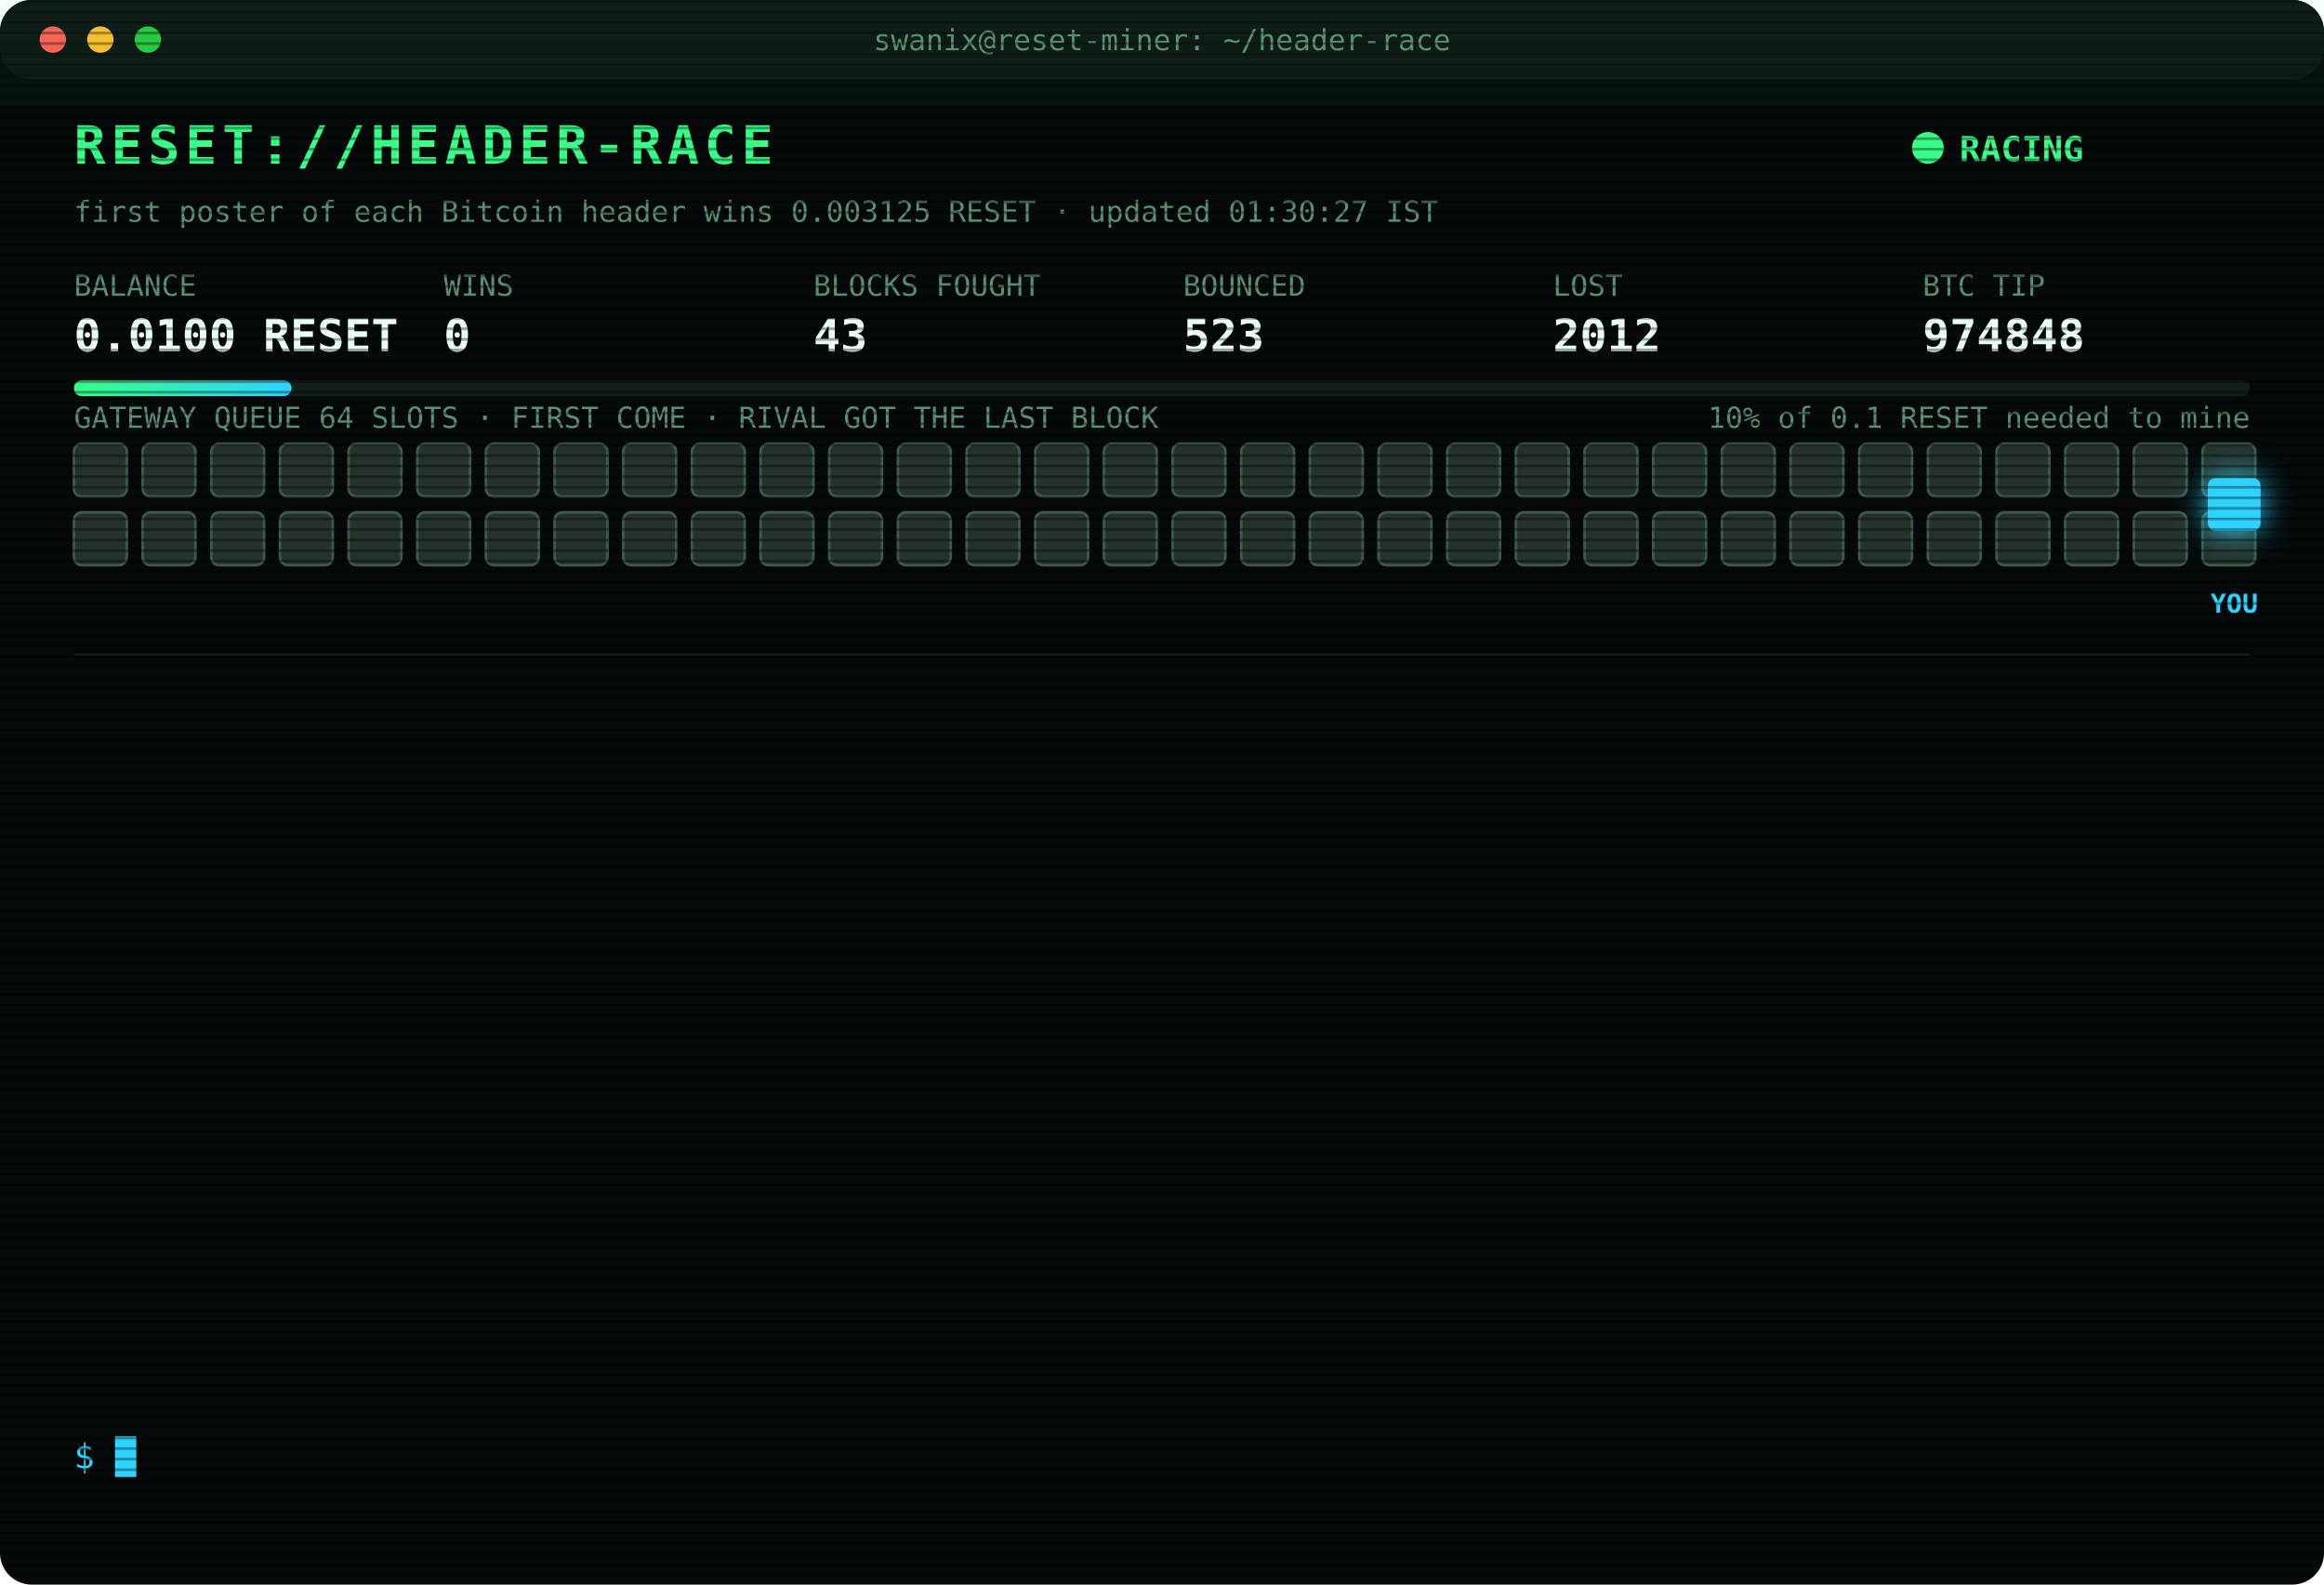
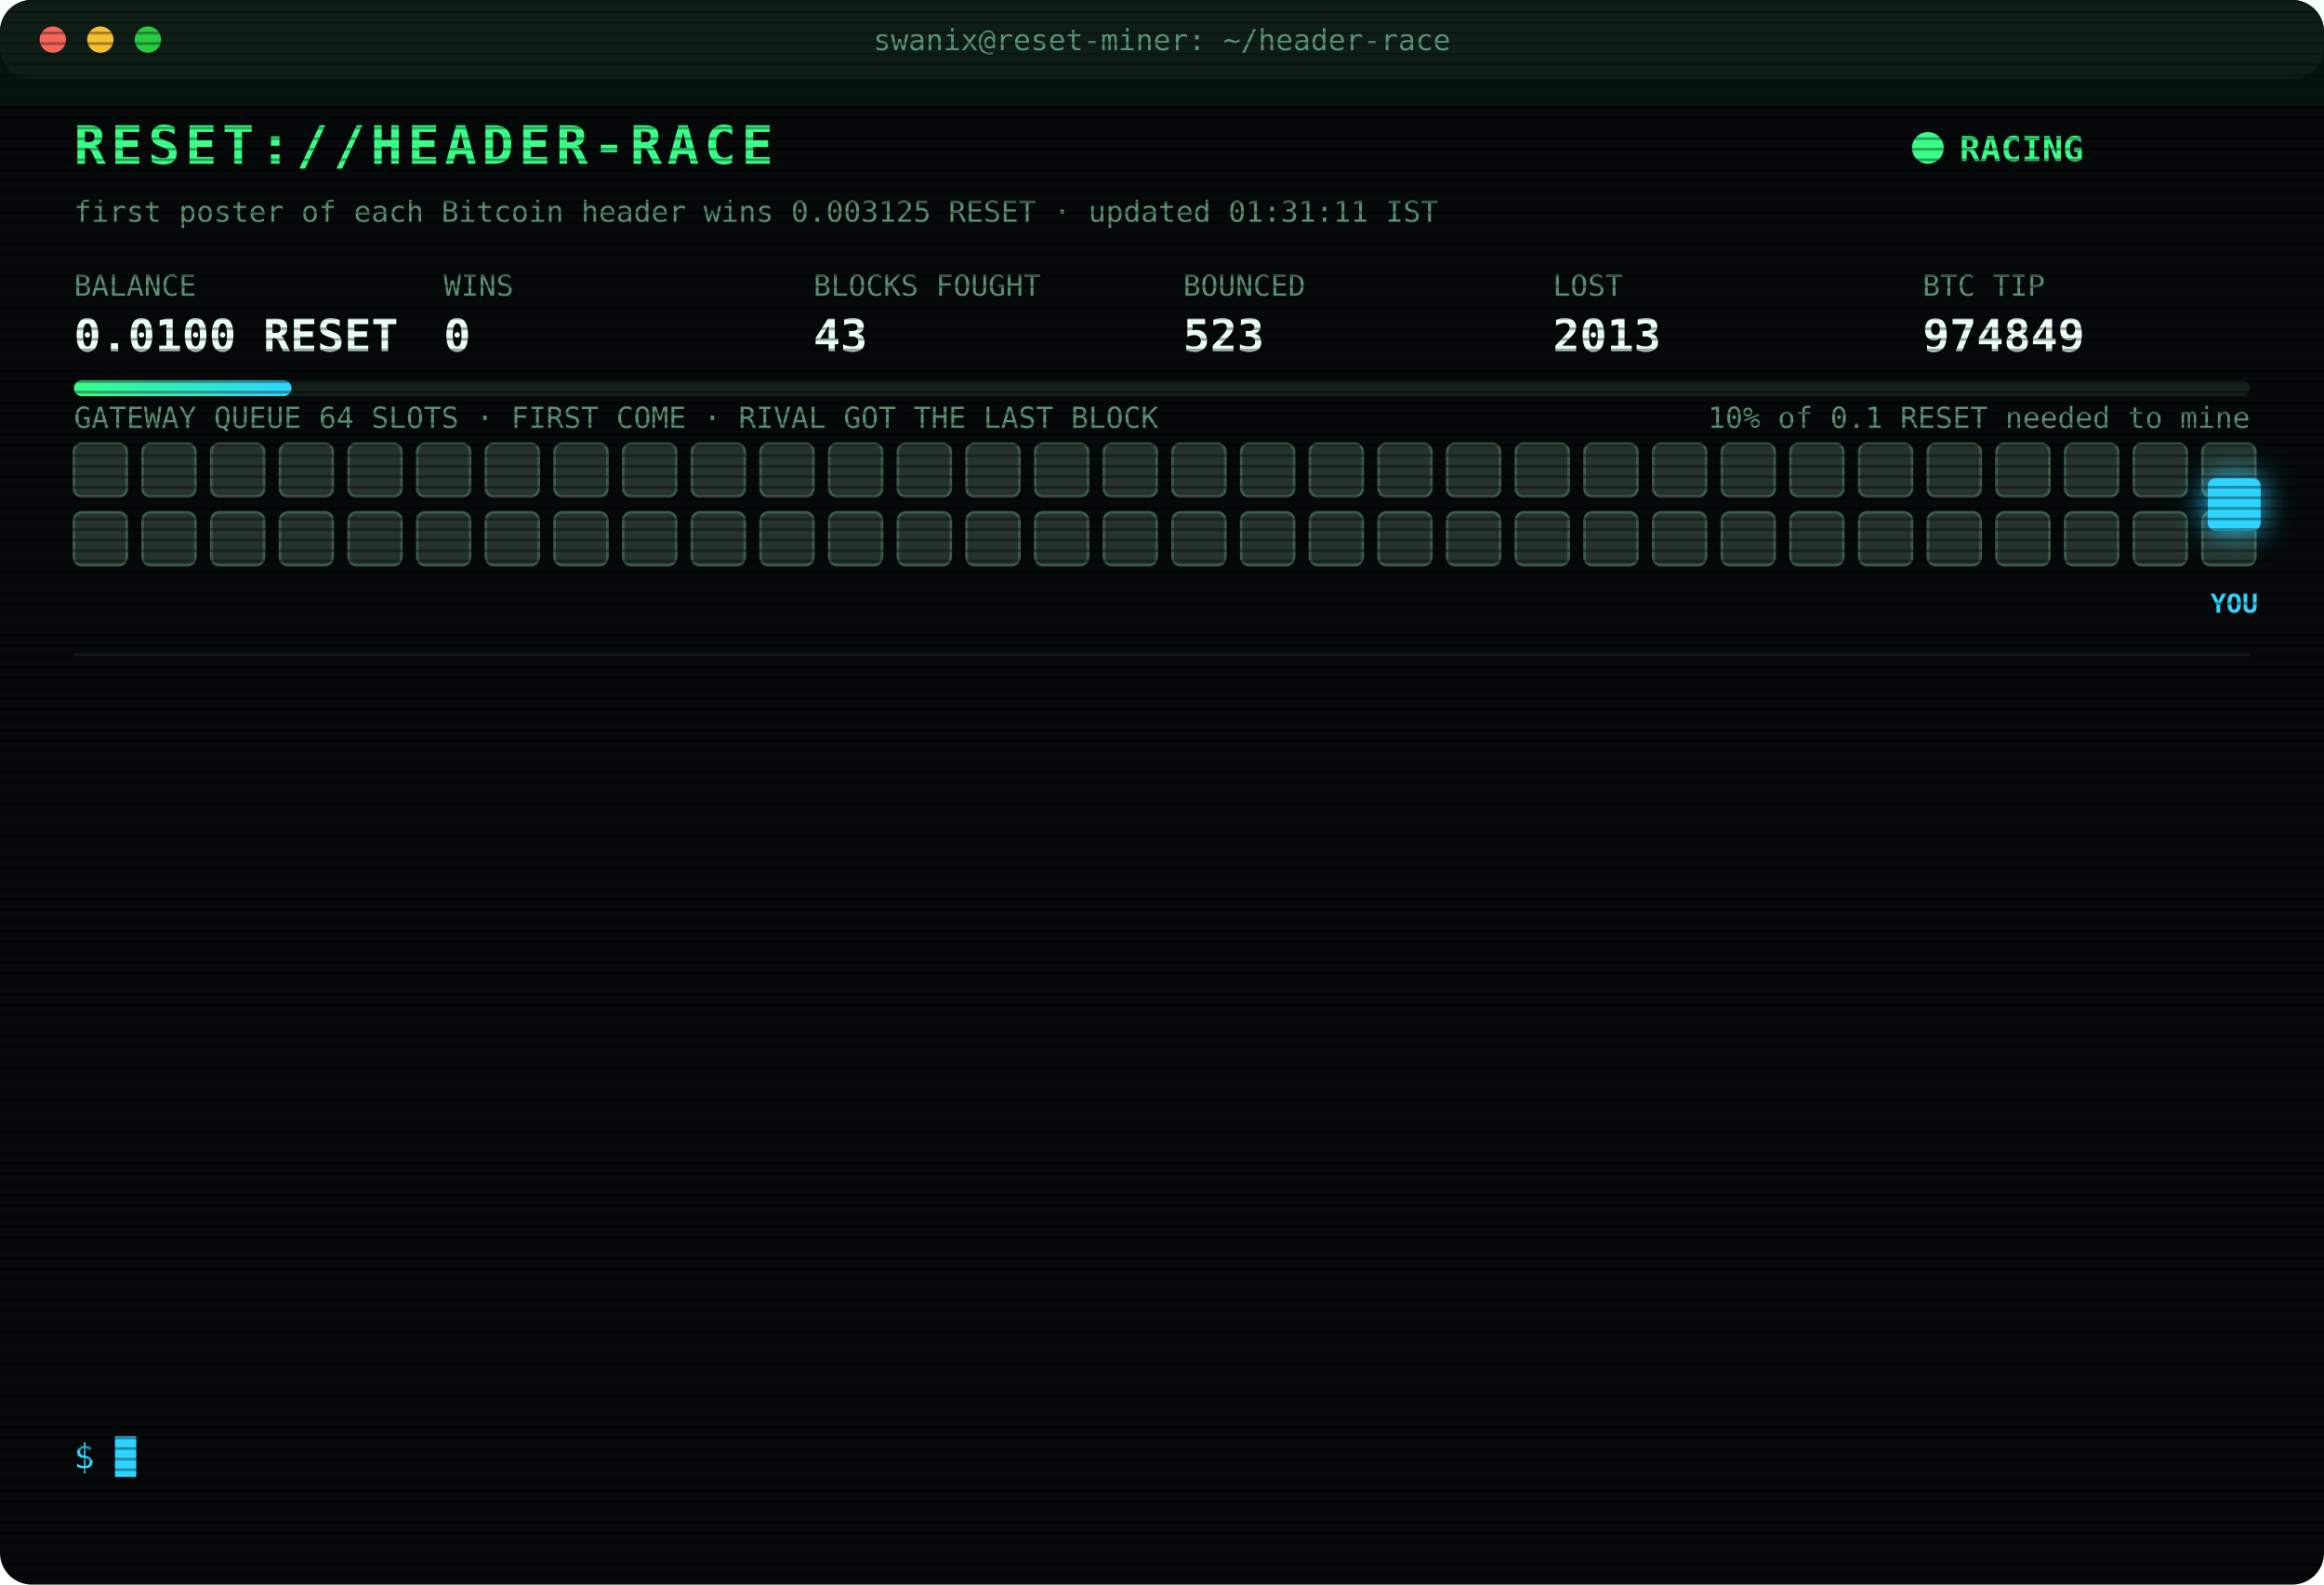
<svg xmlns="http://www.w3.org/2000/svg" width="880" height="600" viewBox="0 0 880 600" font-family="ui-monospace,SFMono-Regular,Menlo,Consolas,monospace">
  <style>
text{font-size:13px;fill:#7CFFB2}
.title{font-size:20px;font-weight:700;fill:#39FF88;letter-spacing:2px;animation:glitch 3s infinite steps(1)}
.sub{fill:#2fd3ff}.k{fill:#5a8f73;font-size:11px}.v{font-size:17px;font-weight:700;fill:#eafff3}
.ts{fill:#3f6b56}.boot{fill:#2fd3ff}.dim{fill:#5a8f73}.bad{fill:#ff4d6d}.warn{fill:#ffd23f}.mag{fill:#ff5cf0}.win{fill:#39FF88;font-weight:700}
.tag{font-size:10px;fill:#2fd3ff;font-weight:700}
.rival{fill:#26332c;stroke:#3c5a49;animation:jam 1.2s infinite alternate}
.idle{fill:#141c18;stroke:#22302a;animation:breathe 4s infinite}
.me{fill:#2fd3ff;filter:drop-shadow(0 0 6px #2fd3ff)}
.hover{animation:nudge 1.1s infinite ease-in-out}.bounce{animation:kick 1.4s infinite}
.ln{opacity:0;animation:in .4s forwards}
.cur{animation:blink 1s infinite steps(1)}
.scan{animation:scan 6s infinite linear}
.led{animation:blink 1.4s infinite}
@keyframes in{from{opacity:0;transform:translateX(-6px)}to{opacity:1;transform:none}}
@keyframes blink{50%{opacity:0}}
@keyframes jam{to{fill:#33463b}}
@keyframes breathe{50%{opacity:.4}}
@keyframes nudge{50%{transform:translateX(-10px)}}
@keyframes kick{0%,100%{transform:none}30%{transform:translateX(-14px)}55%{transform:translateX(10px) translateY(-6px)}}
@keyframes glitch{0%,92%{transform:none}93%{transform:translateX(2px);fill:#ff4d6d}95%{transform:translateX(-2px);fill:#2fd3ff}97%{transform:none}}
@keyframes scan{from{transform:translateY(-40px)}to{transform:translateY(600px)}}
</style>
  <defs>
    <pattern id="sl" width="4" height="4" patternUnits="userSpaceOnUse">
      <rect width="4" height="1" fill="#000" opacity=".35" />
    </pattern>
    <linearGradient id="bar">
      <stop offset="0" stop-color="#39FF88" />
      <stop offset="1" stop-color="#2fd3ff" />
    </linearGradient>
  </defs>
  <rect width="880" height="600" rx="12" fill="#05090a" />
  <rect width="880" height="30" rx="12" fill="#0d1512" />
  <circle cx="20" cy="15" r="5" fill="#ff5f57" />
  <circle cx="38" cy="15" r="5" fill="#febc2e" />
  <circle cx="56" cy="15" r="5" fill="#28c840" />
  <text x="440" y="19" text-anchor="middle" class="k">swanix@reset-miner: ~/header-race</text>
  <text x="28" y="62" class="title">RESET://HEADER-RACE</text>
  <circle class="led" cx="730" cy="56" r="6" fill="#39FF88" />
  <text x="742" y="61" class="win">RACING</text>
-   <text x="28" y="84" class="k">first poster of each Bitcoin header wins 0.003125 RESET · updated 01:30:27 IST</text>
+   <text x="28" y="84" class="k">first poster of each Bitcoin header wins 0.003125 RESET · updated 01:31:11 IST</text>
  <text x="28" y="112" class="k">BALANCE</text>
  <text x="28" y="133" class="v">0.0100 RESET</text>
  <text x="168" y="112" class="k">WINS</text>
  <text x="168" y="133" class="v">0</text>
  <text x="308" y="112" class="k">BLOCKS FOUGHT</text>
  <text x="308" y="133" class="v">43</text>
  <text x="448" y="112" class="k">BOUNCED</text>
  <text x="448" y="133" class="v">523</text>
  <text x="588" y="112" class="k">LOST</text>
-   <text x="588" y="133" class="v">2012</text>
+   <text x="588" y="133" class="v">2013</text>
  <text x="728" y="112" class="k">BTC TIP</text>
-   <text x="728" y="133" class="v">974848</text>
+   <text x="728" y="133" class="v">974849</text>
  <rect x="28" y="144" width="824" height="6" rx="3" fill="#13201a" />
  <rect x="28" y="144" width="82.4" height="6" rx="3" fill="url(#bar)" />
  <text x="852" y="162" text-anchor="end" class="k">10% of 0.1 RESET needed to mine</text>
  <text x="28" y="162" class="k">GATEWAY QUEUE 64 SLOTS · FIRST COME · RIVAL GOT THE LAST BLOCK</text>
  <rect class="rival" x="28" y="168" width="20" height="20" rx="3" style="animation-delay:0.00s" />
  <rect class="rival" x="54" y="168" width="20" height="20" rx="3" style="animation-delay:0.05s" />
  <rect class="rival" x="80" y="168" width="20" height="20" rx="3" style="animation-delay:0.10s" />
  <rect class="rival" x="106" y="168" width="20" height="20" rx="3" style="animation-delay:0.15s" />
  <rect class="rival" x="132" y="168" width="20" height="20" rx="3" style="animation-delay:0.20s" />
  <rect class="rival" x="158" y="168" width="20" height="20" rx="3" style="animation-delay:0.25s" />
  <rect class="rival" x="184" y="168" width="20" height="20" rx="3" style="animation-delay:0.30s" />
  <rect class="rival" x="210" y="168" width="20" height="20" rx="3" style="animation-delay:0.35s" />
  <rect class="rival" x="236" y="168" width="20" height="20" rx="3" style="animation-delay:0.40s" />
  <rect class="rival" x="262" y="168" width="20" height="20" rx="3" style="animation-delay:0.45s" />
  <rect class="rival" x="288" y="168" width="20" height="20" rx="3" style="animation-delay:0.50s" />
  <rect class="rival" x="314" y="168" width="20" height="20" rx="3" style="animation-delay:0.55s" />
  <rect class="rival" x="340" y="168" width="20" height="20" rx="3" style="animation-delay:0.60s" />
  <rect class="rival" x="366" y="168" width="20" height="20" rx="3" style="animation-delay:0.65s" />
  <rect class="rival" x="392" y="168" width="20" height="20" rx="3" style="animation-delay:0.70s" />
  <rect class="rival" x="418" y="168" width="20" height="20" rx="3" style="animation-delay:0.75s" />
  <rect class="rival" x="444" y="168" width="20" height="20" rx="3" style="animation-delay:0.80s" />
  <rect class="rival" x="470" y="168" width="20" height="20" rx="3" style="animation-delay:0.85s" />
  <rect class="rival" x="496" y="168" width="20" height="20" rx="3" style="animation-delay:0.90s" />
  <rect class="rival" x="522" y="168" width="20" height="20" rx="3" style="animation-delay:0.95s" />
  <rect class="rival" x="548" y="168" width="20" height="20" rx="3" style="animation-delay:1.00s" />
  <rect class="rival" x="574" y="168" width="20" height="20" rx="3" style="animation-delay:1.05s" />
  <rect class="rival" x="600" y="168" width="20" height="20" rx="3" style="animation-delay:1.10s" />
  <rect class="rival" x="626" y="168" width="20" height="20" rx="3" style="animation-delay:1.15s" />
  <rect class="rival" x="652" y="168" width="20" height="20" rx="3" style="animation-delay:1.20s" />
  <rect class="rival" x="678" y="168" width="20" height="20" rx="3" style="animation-delay:1.25s" />
  <rect class="rival" x="704" y="168" width="20" height="20" rx="3" style="animation-delay:1.30s" />
  <rect class="rival" x="730" y="168" width="20" height="20" rx="3" style="animation-delay:1.35s" />
  <rect class="rival" x="756" y="168" width="20" height="20" rx="3" style="animation-delay:1.40s" />
  <rect class="rival" x="782" y="168" width="20" height="20" rx="3" style="animation-delay:1.45s" />
  <rect class="rival" x="808" y="168" width="20" height="20" rx="3" style="animation-delay:1.50s" />
  <rect class="rival" x="834" y="168" width="20" height="20" rx="3" style="animation-delay:1.55s" />
  <rect class="rival" x="28" y="194" width="20" height="20" rx="3" style="animation-delay:1.60s" />
  <rect class="rival" x="54" y="194" width="20" height="20" rx="3" style="animation-delay:1.65s" />
  <rect class="rival" x="80" y="194" width="20" height="20" rx="3" style="animation-delay:1.70s" />
  <rect class="rival" x="106" y="194" width="20" height="20" rx="3" style="animation-delay:1.75s" />
  <rect class="rival" x="132" y="194" width="20" height="20" rx="3" style="animation-delay:1.80s" />
  <rect class="rival" x="158" y="194" width="20" height="20" rx="3" style="animation-delay:1.85s" />
  <rect class="rival" x="184" y="194" width="20" height="20" rx="3" style="animation-delay:1.90s" />
  <rect class="rival" x="210" y="194" width="20" height="20" rx="3" style="animation-delay:1.95s" />
  <rect class="rival" x="236" y="194" width="20" height="20" rx="3" style="animation-delay:2.00s" />
  <rect class="rival" x="262" y="194" width="20" height="20" rx="3" style="animation-delay:2.05s" />
  <rect class="rival" x="288" y="194" width="20" height="20" rx="3" style="animation-delay:2.10s" />
  <rect class="rival" x="314" y="194" width="20" height="20" rx="3" style="animation-delay:2.15s" />
  <rect class="rival" x="340" y="194" width="20" height="20" rx="3" style="animation-delay:2.20s" />
  <rect class="rival" x="366" y="194" width="20" height="20" rx="3" style="animation-delay:2.25s" />
  <rect class="rival" x="392" y="194" width="20" height="20" rx="3" style="animation-delay:2.30s" />
  <rect class="rival" x="418" y="194" width="20" height="20" rx="3" style="animation-delay:2.35s" />
  <rect class="rival" x="444" y="194" width="20" height="20" rx="3" style="animation-delay:2.40s" />
  <rect class="rival" x="470" y="194" width="20" height="20" rx="3" style="animation-delay:2.45s" />
  <rect class="rival" x="496" y="194" width="20" height="20" rx="3" style="animation-delay:2.50s" />
  <rect class="rival" x="522" y="194" width="20" height="20" rx="3" style="animation-delay:2.55s" />
  <rect class="rival" x="548" y="194" width="20" height="20" rx="3" style="animation-delay:2.60s" />
  <rect class="rival" x="574" y="194" width="20" height="20" rx="3" style="animation-delay:2.65s" />
  <rect class="rival" x="600" y="194" width="20" height="20" rx="3" style="animation-delay:2.70s" />
  <rect class="rival" x="626" y="194" width="20" height="20" rx="3" style="animation-delay:2.75s" />
  <rect class="rival" x="652" y="194" width="20" height="20" rx="3" style="animation-delay:2.80s" />
  <rect class="rival" x="678" y="194" width="20" height="20" rx="3" style="animation-delay:2.85s" />
  <rect class="rival" x="704" y="194" width="20" height="20" rx="3" style="animation-delay:2.90s" />
  <rect class="rival" x="730" y="194" width="20" height="20" rx="3" style="animation-delay:2.95s" />
  <rect class="rival" x="756" y="194" width="20" height="20" rx="3" style="animation-delay:3.00s" />
  <rect class="rival" x="782" y="194" width="20" height="20" rx="3" style="animation-delay:3.05s" />
  <rect class="rival" x="808" y="194" width="20" height="20" rx="3" style="animation-delay:3.10s" />
  <rect class="rival" x="834" y="194" width="20" height="20" rx="3" style="animation-delay:3.15s" />
  <g class="hover">
    <rect class="me" x="836" y="181" width="20" height="20" rx="3" />
    <text class="tag" x="846" y="232" text-anchor="middle">YOU</text>
  </g>
  <line x1="28" x2="852" y1="248" y2="248" stroke="#13201a" />
  <g class="ln" style="animation-delay:0.40s">
-     <text x="28" y="270" class="ts">00:14:21</text>
-     <text x="104" y="270" class="bad">[LOST] #974838 taken by a rival miner</text>
+     <text x="28" y="270" class="ts">00:15:44</text>
+     <text x="104" y="270" class="bad">[LOST] #974839 taken by a rival miner</text>
  </g>
  <g class="ln" style="animation-delay:0.65s">
-     <text x="28" y="292" class="ts">00:15:44</text>
-     <text x="104" y="292" class="bad">[LOST] #974839 taken by a rival miner</text>
+     <text x="28" y="292" class="ts">00:27:27</text>
+     <text x="104" y="292" class="bad">[LOST] #974840 taken by a rival miner</text>
  </g>
  <g class="ln" style="animation-delay:0.90s">
-     <text x="28" y="314" class="ts">00:27:27</text>
-     <text x="104" y="314" class="bad">[LOST] #974840 taken by a rival miner</text>
+     <text x="28" y="314" class="ts">00:28:11</text>
+     <text x="104" y="314" class="bad">[LOST] #974841 taken by a rival miner</text>
  </g>
  <g class="ln" style="animation-delay:1.15s">
-     <text x="28" y="336" class="ts">00:28:11</text>
-     <text x="104" y="336" class="bad">[LOST] #974841 taken by a rival miner</text>
+     <text x="28" y="336" class="ts">00:29:30</text>
+     <text x="104" y="336" class="bad">[LOST] #974842 taken by a rival miner</text>
  </g>
  <g class="ln" style="animation-delay:1.40s">
-     <text x="28" y="358" class="ts">00:29:30</text>
-     <text x="104" y="358" class="bad">[LOST] #974842 taken by a rival miner</text>
+     <text x="28" y="358" class="ts">00:31:11</text>
+     <text x="104" y="358" class="bad">[LOST] #974843 taken by a rival miner</text>
  </g>
  <g class="ln" style="animation-delay:1.65s">
-     <text x="28" y="380" class="ts">00:31:11</text>
-     <text x="104" y="380" class="bad">[LOST] #974843 taken by a rival miner</text>
+     <text x="28" y="380" class="ts">00:53:41</text>
+     <text x="104" y="380" class="bad">[LOST] #974844 taken by a rival miner</text>
  </g>
  <g class="ln" style="animation-delay:1.90s">
-     <text x="28" y="402" class="ts">00:53:41</text>
-     <text x="104" y="402" class="bad">[LOST] #974844 taken by a rival miner</text>
+     <text x="28" y="402" class="ts">00:54:08</text>
+     <text x="104" y="402" class="bad">[LOST] #974845 taken by a rival miner</text>
  </g>
  <g class="ln" style="animation-delay:2.15s">
-     <text x="28" y="424" class="ts">00:54:08</text>
-     <text x="104" y="424" class="bad">[LOST] #974845 taken by a rival miner</text>
+     <text x="28" y="424" class="ts">00:55:40</text>
+     <text x="104" y="424" class="dim">[STINT END] calls 802 · wins 0</text>
  </g>
  <g class="ln" style="animation-delay:2.40s">
-     <text x="28" y="446" class="ts">00:55:40</text>
-     <text x="104" y="446" class="dim">[STINT END] calls 802 · wins 0</text>
+     <text x="28" y="446" class="ts">01:00:26</text>
+     <text x="104" y="446" class="boot">[BOOT] racer v3 online · 3 feeds · stint 340m</text>
  </g>
  <g class="ln" style="animation-delay:2.65s">
-     <text x="28" y="468" class="ts">01:00:26</text>
-     <text x="104" y="468" class="boot">[BOOT] racer v3 online · 3 feeds · stint 340m</text>
+     <text x="28" y="468" class="ts">01:07:22</text>
+     <text x="104" y="468" class="bad">[LOST] #974846 taken by a rival miner</text>
  </g>
  <g class="ln" style="animation-delay:2.90s">
-     <text x="28" y="490" class="ts">01:07:22</text>
-     <text x="104" y="490" class="bad">[LOST] #974846 taken by a rival miner</text>
+     <text x="28" y="490" class="ts">01:13:31</text>
+     <text x="104" y="490" class="bad">[LOST] #974847 taken by a rival miner</text>
  </g>
  <g class="ln" style="animation-delay:3.15s">
-     <text x="28" y="512" class="ts">01:13:31</text>
-     <text x="104" y="512" class="bad">[LOST] #974847 taken by a rival miner</text>
+     <text x="28" y="512" class="ts">01:20:30</text>
+     <text x="104" y="512" class="bad">[LOST] #974848 taken by a rival miner</text>
  </g>
  <g class="ln" style="animation-delay:3.40s">
-     <text x="28" y="534" class="ts">01:20:30</text>
-     <text x="104" y="534" class="bad">[LOST] #974848 taken by a rival miner</text>
+     <text x="28" y="534" class="ts">01:31:11</text>
+     <text x="104" y="534" class="bad">[LOST] #974849 taken by a rival miner</text>
  </g>
  <text x="28" y="556" class="sub">$ <tspan class="cur">█</tspan>
  </text>
  <rect width="880" height="600" rx="12" fill="url(#sl)" pointer-events="none" />
  <rect class="scan" width="880" height="40" fill="#39FF88" opacity=".04" />
</svg>
